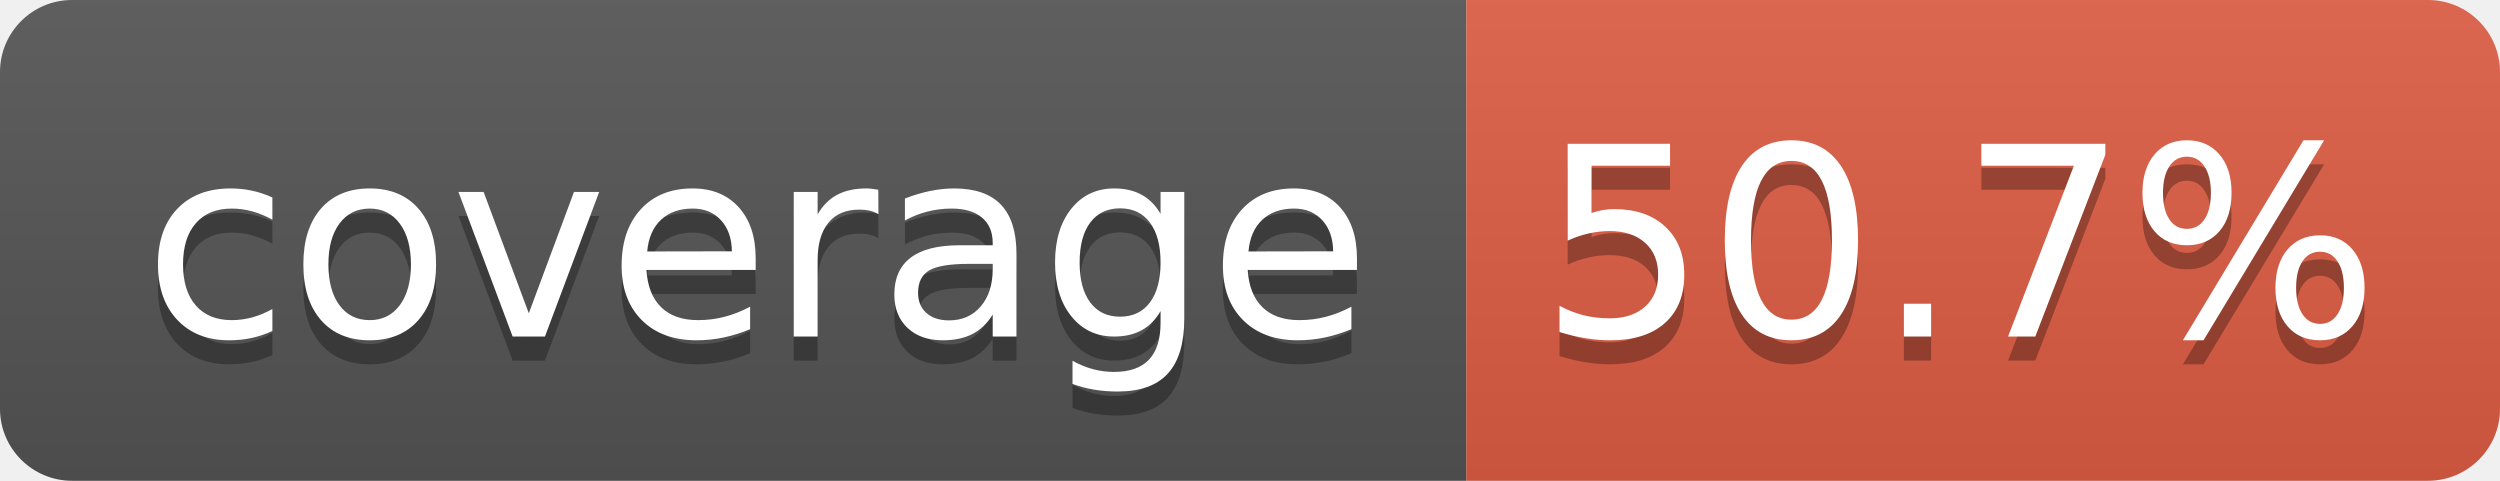
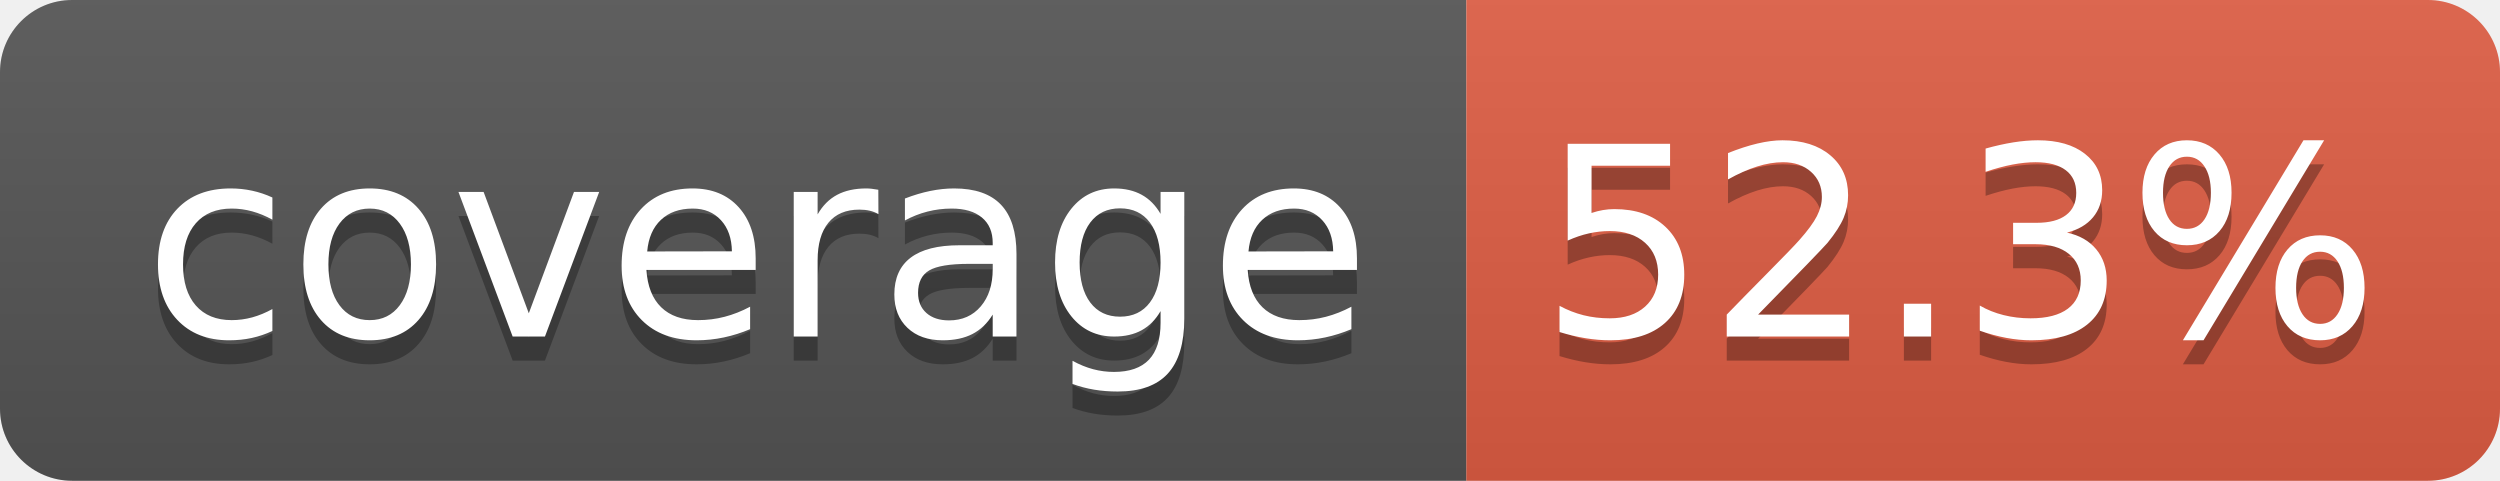
- <svg xmlns="http://www.w3.org/2000/svg" width="104" height="20" role="img" aria-label="coverage: 50.7%">
+ <svg xmlns="http://www.w3.org/2000/svg" width="104" height="20" role="img" aria-label="coverage: 52.3%">
  <linearGradient id="s" x2="0" y2="100%">
    <stop offset="0" stop-color="#bbb" stop-opacity=".1" />
    <stop offset="1" stop-opacity=".1" />
  </linearGradient>
  <clipPath id="r">
    <rect width="104" height="20" rx="3" fill="#fff" />
  </clipPath>
  <g clip-path="url(#r)">
    <rect width="61" height="20" fill="#555" />
    <rect x="61" width="43" height="20" fill="#e05d44" />
    <rect width="104" height="20" fill="url(#s)" />
  </g>
  <g fill="#fff" text-anchor="middle" font-family="Verdana,Geneva,DejaVu Sans,sans-serif" text-rendering="geometricPrecision" font-size="110">
    <text aria-hidden="true" x="315" y="150" fill="#010101" fill-opacity=".3" transform="scale(.1)" textLength="510">coverage</text>
    <text x="315" y="140" transform="scale(.1)" fill="#fff" textLength="510">coverage</text>
-     <text aria-hidden="true" x="815" y="150" fill="#010101" fill-opacity=".3" transform="scale(.1)" textLength="330">50.7%</text>
-     <text x="815" y="140" transform="scale(.1)" fill="#fff" textLength="330">50.7%</text>
+     <text aria-hidden="true" x="815" y="150" fill="#010101" fill-opacity=".3" transform="scale(.1)" textLength="330">52.3%</text>
+     <text x="815" y="140" transform="scale(.1)" fill="#fff" textLength="330">52.3%</text>
  </g>
</svg>
